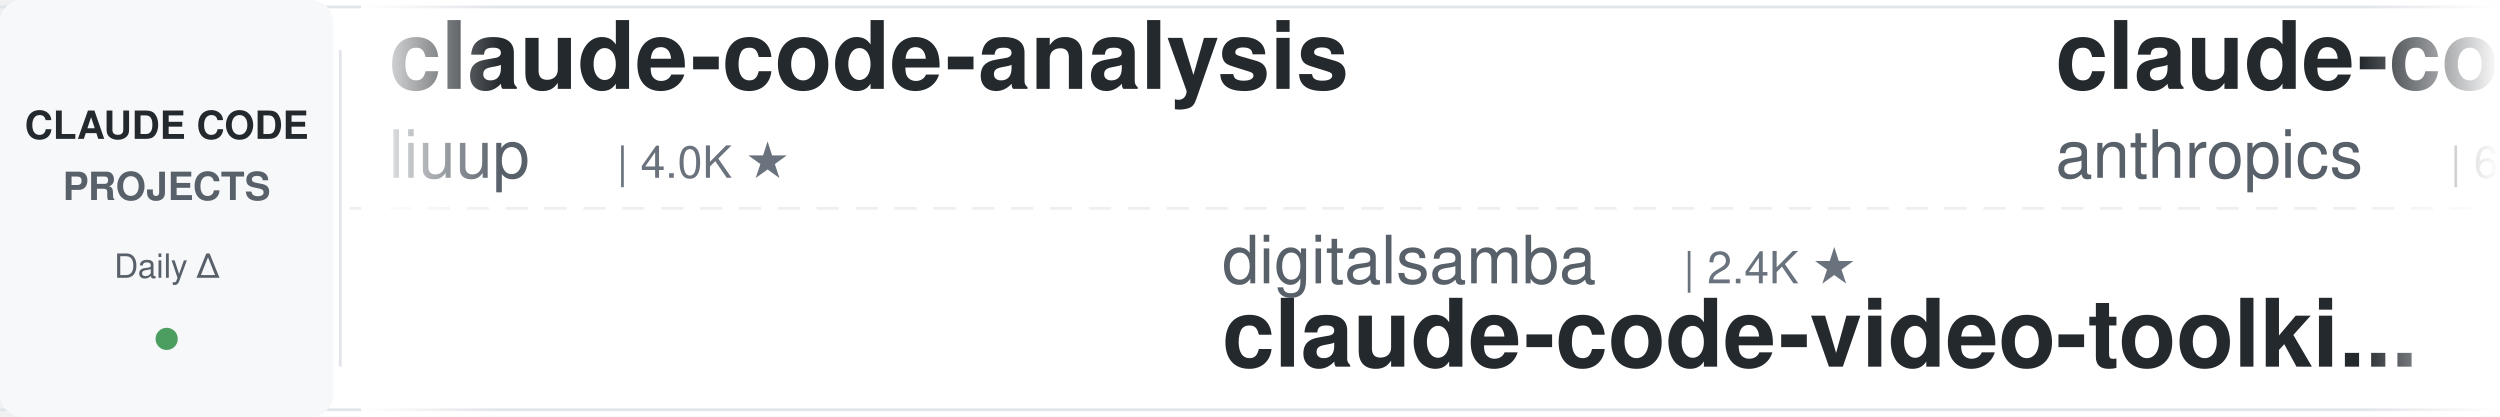
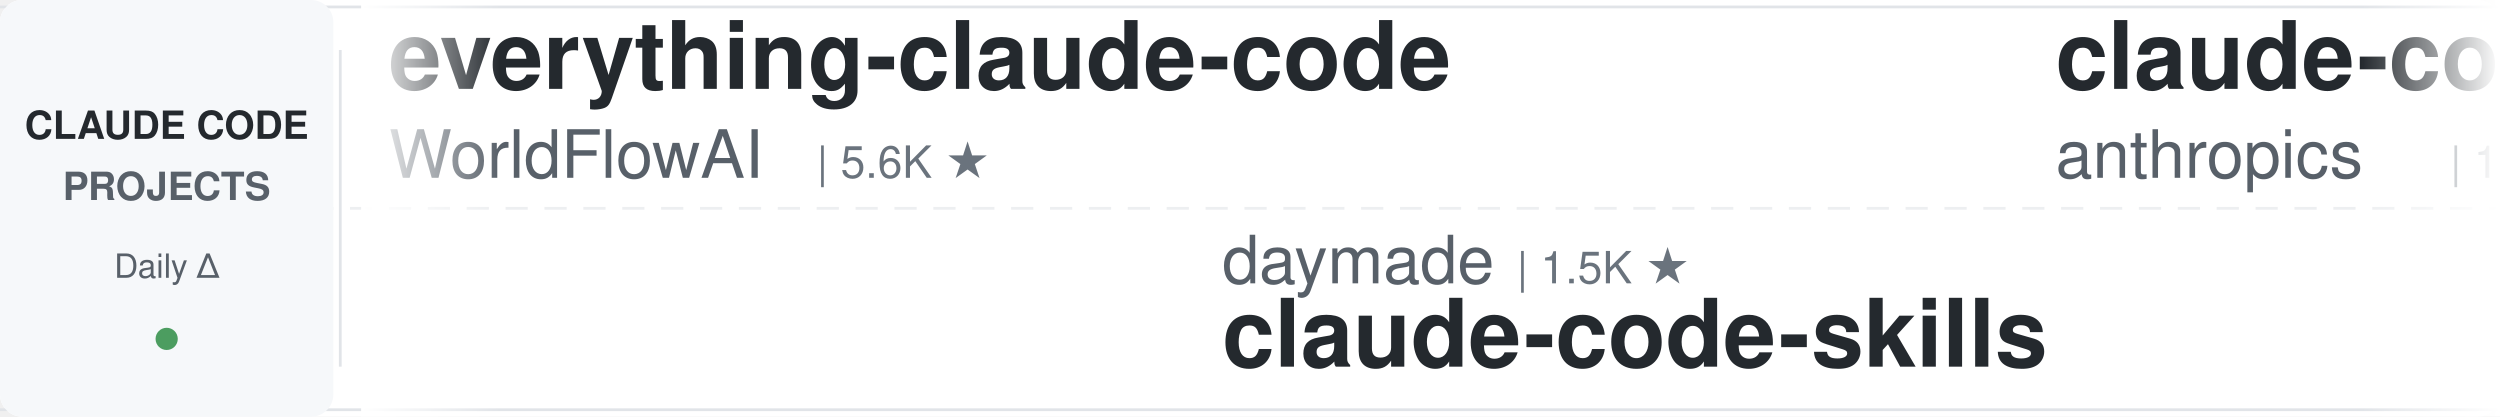
<svg xmlns="http://www.w3.org/2000/svg" width="900" height="150">
  <defs>
    <linearGradient id="leftFade" x1="0%" y1="0%" x2="100%" y2="0%">
      <stop offset="0%" style="stop-color:#ffffff;stop-opacity:1" />
      <stop offset="100%" style="stop-color:#ffffff;stop-opacity:0" />
    </linearGradient>
    <linearGradient id="rightFade" x1="0%" y1="0%" x2="100%" y2="0%">
      <stop offset="0%" style="stop-color:#ffffff;stop-opacity:0" />
      <stop offset="100%" style="stop-color:#ffffff;stop-opacity:1" />
    </linearGradient>
  </defs>
  <rect width="900" height="150" fill="#ffffff" rx="8" />
  <rect x="0" y="2" width="900" height="1" fill="#e1e4e8" />
  <rect x="0" y="147" width="900" height="1" fill="#e1e4e8" />
  <line x1="0" y1="75" x2="900" y2="75" stroke="#e1e4e8" stroke-width="1" stroke-dasharray="8 6" opacity="0.6" />
  <rect x="0" y="0" width="120" height="150" fill="#f6f8fa" rx="8" />
  <text x="60" y="50" font-family="-apple-system, BlinkMacSystemFont, 'Segoe UI', Helvetica, Arial, sans-serif" font-size="14" font-weight="600" fill="#24292e" text-anchor="middle">CLAUDE CODE</text>
  <text x="60" y="72" font-family="-apple-system, BlinkMacSystemFont, 'Segoe UI', Helvetica, Arial, sans-serif" font-size="14" font-weight="600" fill="#586069" text-anchor="middle">PROJECTS</text>
  <text x="60" y="100" font-family="-apple-system, BlinkMacSystemFont, 'Segoe UI', Helvetica, Arial, sans-serif" font-size="12" font-weight="500" fill="#586069" text-anchor="middle">Daily Δ</text>
  <circle cx="60" cy="122" r="4" fill="#22863a" opacity="0.8" />
  <rect x="122" y="18" width="1" height="114" fill="#e1e4e8" />
  <clipPath id="tickerClip">
    <rect x="130" y="0" width="770" height="150" />
  </clipPath>
  <g clip-path="url(#tickerClip)">
    <g id="tickerItems">
      <animateTransform attributeName="transform" attributeType="XML" type="translate" from="0 0" to="-3000 0" dur="54s" repeatCount="indefinite" />
      <g transform="translate(0, 0)">
-         <text x="140" y="32" font-family="-apple-system, BlinkMacSystemFont, 'Segoe UI', Helvetica, Arial, sans-serif" font-size="34" font-weight="600" fill="#24292e">claude-code-analysis</text>
-         <text x="140" y="64" font-family="-apple-system, BlinkMacSystemFont, 'Segoe UI', Helvetica, Arial, sans-serif" font-size="24" font-weight="400" fill="#586069">liuup</text>
-         <text x="222" y="64" font-family="-apple-system, BlinkMacSystemFont, 'Segoe UI', Helvetica, Arial, sans-serif" font-size="16" font-weight="500" fill="#6a737d">| 4.0K ★</text>
+         <text x="140" y="32" font-family="-apple-system, BlinkMacSystemFont, 'Segoe UI', Helvetica, Arial, sans-serif" font-size="34" font-weight="600" fill="#24292e">everything-claude-code</text>
+         <text x="140" y="64" font-family="-apple-system, BlinkMacSystemFont, 'Segoe UI', Helvetica, Arial, sans-serif" font-size="24" font-weight="400" fill="#586069">WorldFlowAI</text>
+         <text x="294" y="64" font-family="-apple-system, BlinkMacSystemFont, 'Segoe UI', Helvetica, Arial, sans-serif" font-size="16" font-weight="500" fill="#6a737d">| 5.6K ★</text>
      </g>
      <g transform="translate(300, 0)">
-         <text x="140" y="102" font-family="-apple-system, BlinkMacSystemFont, 'Segoe UI', Helvetica, Arial, sans-serif" font-size="24" font-weight="400" fill="#586069">digitalsamba</text>
-         <text x="306" y="102" font-family="-apple-system, BlinkMacSystemFont, 'Segoe UI', Helvetica, Arial, sans-serif" font-size="16" font-weight="500" fill="#6a737d">| 2.4K ★</text>
-         <text x="140" y="132" font-family="-apple-system, BlinkMacSystemFont, 'Segoe UI', Helvetica, Arial, sans-serif" font-size="34" font-weight="600" fill="#24292e">claude-code-video-toolki...</text>
+         <text x="140" y="102" font-family="-apple-system, BlinkMacSystemFont, 'Segoe UI', Helvetica, Arial, sans-serif" font-size="24" font-weight="400" fill="#586069">daymade</text>
+         <text x="246" y="102" font-family="-apple-system, BlinkMacSystemFont, 'Segoe UI', Helvetica, Arial, sans-serif" font-size="16" font-weight="500" fill="#6a737d">| 1.5K ★</text>
+         <text x="140" y="132" font-family="-apple-system, BlinkMacSystemFont, 'Segoe UI', Helvetica, Arial, sans-serif" font-size="34" font-weight="600" fill="#24292e">claude-code-skills</text>
      </g>
      <g transform="translate(600, 0)">
-         <text x="140" y="32" font-family="-apple-system, BlinkMacSystemFont, 'Segoe UI', Helvetica, Arial, sans-serif" font-size="34" font-weight="600" fill="#24292e">claude-code-security-rev...</text>
+         <text x="140" y="32" font-family="-apple-system, BlinkMacSystemFont, 'Segoe UI', Helvetica, Arial, sans-serif" font-size="34" font-weight="600" fill="#24292e">claude-code-base-action</text>
        <text x="140" y="64" font-family="-apple-system, BlinkMacSystemFont, 'Segoe UI', Helvetica, Arial, sans-serif" font-size="24" font-weight="400" fill="#586069">anthropics</text>
-         <text x="282" y="64" font-family="-apple-system, BlinkMacSystemFont, 'Segoe UI', Helvetica, Arial, sans-serif" font-size="16" font-weight="500" fill="#6a737d">| 6.6K ★</text>
+         <text x="282" y="64" font-family="-apple-system, BlinkMacSystemFont, 'Segoe UI', Helvetica, Arial, sans-serif" font-size="16" font-weight="500" fill="#6a737d">| 1.0K ★</text>
      </g>
      <g transform="translate(900, 0)">
-         <text x="140" y="102" font-family="-apple-system, BlinkMacSystemFont, 'Segoe UI', Helvetica, Arial, sans-serif" font-size="24" font-weight="400" fill="#586069">feiskyer</text>
-         <text x="258" y="102" font-family="-apple-system, BlinkMacSystemFont, 'Segoe UI', Helvetica, Arial, sans-serif" font-size="16" font-weight="500" fill="#6a737d">| 1.7K ★</text>
-         <text x="140" y="132" font-family="-apple-system, BlinkMacSystemFont, 'Segoe UI', Helvetica, Arial, sans-serif" font-size="34" font-weight="600" fill="#24292e">claude-code-settings</text>
+         <text x="140" y="102" font-family="-apple-system, BlinkMacSystemFont, 'Segoe UI', Helvetica, Arial, sans-serif" font-size="24" font-weight="400" fill="#586069">disler</text>
+         <text x="234" y="102" font-family="-apple-system, BlinkMacSystemFont, 'Segoe UI', Helvetica, Arial, sans-serif" font-size="16" font-weight="500" fill="#6a737d">| 4.0K ★</text>
+         <text x="140" y="132" font-family="-apple-system, BlinkMacSystemFont, 'Segoe UI', Helvetica, Arial, sans-serif" font-size="34" font-weight="600" fill="#24292e">claude-code-hooks-master...</text>
      </g>
      <g transform="translate(1200, 0)">
-         <text x="140" y="32" font-family="-apple-system, BlinkMacSystemFont, 'Segoe UI', Helvetica, Arial, sans-serif" font-size="34" font-weight="600" fill="#24292e">claude-code-local</text>
-         <text x="140" y="64" font-family="-apple-system, BlinkMacSystemFont, 'Segoe UI', Helvetica, Arial, sans-serif" font-size="24" font-weight="400" fill="#586069">nicedreamzapp</text>
-         <text x="318" y="64" font-family="-apple-system, BlinkMacSystemFont, 'Segoe UI', Helvetica, Arial, sans-serif" font-size="16" font-weight="500" fill="#6a737d">| 3.4K ★</text>
+         <text x="140" y="32" font-family="-apple-system, BlinkMacSystemFont, 'Segoe UI', Helvetica, Arial, sans-serif" font-size="34" font-weight="600" fill="#24292e">Claude-Code-Source-Study</text>
+         <text x="140" y="64" font-family="-apple-system, BlinkMacSystemFont, 'Segoe UI', Helvetica, Arial, sans-serif" font-size="24" font-weight="400" fill="#586069">luyao618</text>
+         <text x="258" y="64" font-family="-apple-system, BlinkMacSystemFont, 'Segoe UI', Helvetica, Arial, sans-serif" font-size="16" font-weight="500" fill="#6a737d">| 1.7K ★</text>
      </g>
      <g transform="translate(1500, 0)">
-         <text x="140" y="102" font-family="-apple-system, BlinkMacSystemFont, 'Segoe UI', Helvetica, Arial, sans-serif" font-size="24" font-weight="400" fill="#586069">AICoderTudou</text>
-         <text x="306" y="102" font-family="-apple-system, BlinkMacSystemFont, 'Segoe UI', Helvetica, Arial, sans-serif" font-size="16" font-weight="500" fill="#6a737d">| 491 ★</text>
-         <text x="140" y="132" font-family="-apple-system, BlinkMacSystemFont, 'Segoe UI', Helvetica, Arial, sans-serif" font-size="34" font-weight="600" fill="#24292e">claude-code-tudou</text>
+         <text x="140" y="102" font-family="-apple-system, BlinkMacSystemFont, 'Segoe UI', Helvetica, Arial, sans-serif" font-size="24" font-weight="400" fill="#586069">zebbern</text>
+         <text x="246" y="102" font-family="-apple-system, BlinkMacSystemFont, 'Segoe UI', Helvetica, Arial, sans-serif" font-size="16" font-weight="500" fill="#6a737d">| 4.7K ★</text>
+         <text x="140" y="132" font-family="-apple-system, BlinkMacSystemFont, 'Segoe UI', Helvetica, Arial, sans-serif" font-size="34" font-weight="600" fill="#24292e">claude-code-guide</text>
      </g>
      <g transform="translate(1800, 0)">
-         <text x="140" y="32" font-family="-apple-system, BlinkMacSystemFont, 'Segoe UI', Helvetica, Arial, sans-serif" font-size="34" font-weight="600" fill="#24292e">claude-code-telegram</text>
-         <text x="140" y="64" font-family="-apple-system, BlinkMacSystemFont, 'Segoe UI', Helvetica, Arial, sans-serif" font-size="24" font-weight="400" fill="#586069">overwirehq</text>
-         <text x="282" y="64" font-family="-apple-system, BlinkMacSystemFont, 'Segoe UI', Helvetica, Arial, sans-serif" font-size="16" font-weight="500" fill="#6a737d">| 2.8K ★</text>
+         <text x="140" y="32" font-family="-apple-system, BlinkMacSystemFont, 'Segoe UI', Helvetica, Arial, sans-serif" font-size="34" font-weight="600" fill="#24292e">claude_code_src</text>
+         <text x="140" y="64" font-family="-apple-system, BlinkMacSystemFont, 'Segoe UI', Helvetica, Arial, sans-serif" font-size="24" font-weight="400" fill="#586069">ponponon</text>
+         <text x="258" y="64" font-family="-apple-system, BlinkMacSystemFont, 'Segoe UI', Helvetica, Arial, sans-serif" font-size="16" font-weight="500" fill="#6a737d">| 2.3K ★</text>
      </g>
      <g transform="translate(2100, 0)">
-         <text x="140" y="102" font-family="-apple-system, BlinkMacSystemFont, 'Segoe UI', Helvetica, Arial, sans-serif" font-size="24" font-weight="400" fill="#586069">asgeirtj</text>
-         <text x="258" y="102" font-family="-apple-system, BlinkMacSystemFont, 'Segoe UI', Helvetica, Arial, sans-serif" font-size="16" font-weight="500" fill="#6a737d">| 70.4K ★</text>
-         <text x="140" y="132" font-family="-apple-system, BlinkMacSystemFont, 'Segoe UI', Helvetica, Arial, sans-serif" font-size="34" font-weight="600" fill="#24292e">system_prompts_leaks</text>
+         <text x="140" y="102" font-family="-apple-system, BlinkMacSystemFont, 'Segoe UI', Helvetica, Arial, sans-serif" font-size="24" font-weight="400" fill="#586069">xu-xiang</text>
+         <text x="258" y="102" font-family="-apple-system, BlinkMacSystemFont, 'Segoe UI', Helvetica, Arial, sans-serif" font-size="16" font-weight="500" fill="#6a737d">| 2.0K ★</text>
+         <text x="140" y="132" font-family="-apple-system, BlinkMacSystemFont, 'Segoe UI', Helvetica, Arial, sans-serif" font-size="34" font-weight="600" fill="#24292e">everything-claude-code-z...</text>
      </g>
      <g transform="translate(2400, 0)">
-         <text x="140" y="32" font-family="-apple-system, BlinkMacSystemFont, 'Segoe UI', Helvetica, Arial, sans-serif" font-size="34" font-weight="600" fill="#24292e">sc-claude-code-files</text>
-         <text x="140" y="64" font-family="-apple-system, BlinkMacSystemFont, 'Segoe UI', Helvetica, Arial, sans-serif" font-size="24" font-weight="400" fill="#586069">https-deeplearning-ai</text>
-         <text x="414" y="64" font-family="-apple-system, BlinkMacSystemFont, 'Segoe UI', Helvetica, Arial, sans-serif" font-size="16" font-weight="500" fill="#6a737d">| 560 ★</text>
+         <text x="140" y="32" font-family="-apple-system, BlinkMacSystemFont, 'Segoe UI', Helvetica, Arial, sans-serif" font-size="34" font-weight="600" fill="#24292e">pi-vs-claude-code</text>
+         <text x="140" y="64" font-family="-apple-system, BlinkMacSystemFont, 'Segoe UI', Helvetica, Arial, sans-serif" font-size="24" font-weight="400" fill="#586069">disler</text>
+         <text x="234" y="64" font-family="-apple-system, BlinkMacSystemFont, 'Segoe UI', Helvetica, Arial, sans-serif" font-size="16" font-weight="500" fill="#6a737d">| 1.7K ★</text>
      </g>
      <g transform="translate(2700, 0)">
-         <text x="140" y="102" font-family="-apple-system, BlinkMacSystemFont, 'Segoe UI', Helvetica, Arial, sans-serif" font-size="24" font-weight="400" fill="#586069">davila7</text>
-         <text x="246" y="102" font-family="-apple-system, BlinkMacSystemFont, 'Segoe UI', Helvetica, Arial, sans-serif" font-size="16" font-weight="500" fill="#6a737d">| 33.0K ★</text>
-         <text x="140" y="132" font-family="-apple-system, BlinkMacSystemFont, 'Segoe UI', Helvetica, Arial, sans-serif" font-size="34" font-weight="600" fill="#24292e">claude-code-templates</text>
+         <text x="140" y="102" font-family="-apple-system, BlinkMacSystemFont, 'Segoe UI', Helvetica, Arial, sans-serif" font-size="24" font-weight="400" fill="#586069">rohitg00</text>
+         <text x="258" y="102" font-family="-apple-system, BlinkMacSystemFont, 'Segoe UI', Helvetica, Arial, sans-serif" font-size="16" font-weight="500" fill="#6a737d">| 2.8K ★</text>
+         <text x="140" y="132" font-family="-apple-system, BlinkMacSystemFont, 'Segoe UI', Helvetica, Arial, sans-serif" font-size="34" font-weight="600" fill="#24292e">awesome-claude-code-tool...</text>
      </g>
      <g transform="translate(3000, 0)">
-         <text x="140" y="32" font-family="-apple-system, BlinkMacSystemFont, 'Segoe UI', Helvetica, Arial, sans-serif" font-size="34" font-weight="600" fill="#24292e">claude-code-analysis</text>
-         <text x="140" y="64" font-family="-apple-system, BlinkMacSystemFont, 'Segoe UI', Helvetica, Arial, sans-serif" font-size="24" font-weight="400" fill="#586069">liuup</text>
-         <text x="222" y="64" font-family="-apple-system, BlinkMacSystemFont, 'Segoe UI', Helvetica, Arial, sans-serif" font-size="16" font-weight="500" fill="#6a737d">| 4.0K ★</text>
+         <text x="140" y="32" font-family="-apple-system, BlinkMacSystemFont, 'Segoe UI', Helvetica, Arial, sans-serif" font-size="34" font-weight="600" fill="#24292e">everything-claude-code</text>
+         <text x="140" y="64" font-family="-apple-system, BlinkMacSystemFont, 'Segoe UI', Helvetica, Arial, sans-serif" font-size="24" font-weight="400" fill="#586069">WorldFlowAI</text>
+         <text x="294" y="64" font-family="-apple-system, BlinkMacSystemFont, 'Segoe UI', Helvetica, Arial, sans-serif" font-size="16" font-weight="500" fill="#6a737d">| 5.6K ★</text>
      </g>
      <g transform="translate(3300, 0)">
-         <text x="140" y="102" font-family="-apple-system, BlinkMacSystemFont, 'Segoe UI', Helvetica, Arial, sans-serif" font-size="24" font-weight="400" fill="#586069">digitalsamba</text>
-         <text x="306" y="102" font-family="-apple-system, BlinkMacSystemFont, 'Segoe UI', Helvetica, Arial, sans-serif" font-size="16" font-weight="500" fill="#6a737d">| 2.4K ★</text>
-         <text x="140" y="132" font-family="-apple-system, BlinkMacSystemFont, 'Segoe UI', Helvetica, Arial, sans-serif" font-size="34" font-weight="600" fill="#24292e">claude-code-video-toolki...</text>
+         <text x="140" y="102" font-family="-apple-system, BlinkMacSystemFont, 'Segoe UI', Helvetica, Arial, sans-serif" font-size="24" font-weight="400" fill="#586069">daymade</text>
+         <text x="246" y="102" font-family="-apple-system, BlinkMacSystemFont, 'Segoe UI', Helvetica, Arial, sans-serif" font-size="16" font-weight="500" fill="#6a737d">| 1.5K ★</text>
+         <text x="140" y="132" font-family="-apple-system, BlinkMacSystemFont, 'Segoe UI', Helvetica, Arial, sans-serif" font-size="34" font-weight="600" fill="#24292e">claude-code-skills</text>
      </g>
      <g transform="translate(3600, 0)">
-         <text x="140" y="32" font-family="-apple-system, BlinkMacSystemFont, 'Segoe UI', Helvetica, Arial, sans-serif" font-size="34" font-weight="600" fill="#24292e">claude-code-security-rev...</text>
+         <text x="140" y="32" font-family="-apple-system, BlinkMacSystemFont, 'Segoe UI', Helvetica, Arial, sans-serif" font-size="34" font-weight="600" fill="#24292e">claude-code-base-action</text>
        <text x="140" y="64" font-family="-apple-system, BlinkMacSystemFont, 'Segoe UI', Helvetica, Arial, sans-serif" font-size="24" font-weight="400" fill="#586069">anthropics</text>
-         <text x="282" y="64" font-family="-apple-system, BlinkMacSystemFont, 'Segoe UI', Helvetica, Arial, sans-serif" font-size="16" font-weight="500" fill="#6a737d">| 6.6K ★</text>
+         <text x="282" y="64" font-family="-apple-system, BlinkMacSystemFont, 'Segoe UI', Helvetica, Arial, sans-serif" font-size="16" font-weight="500" fill="#6a737d">| 1.0K ★</text>
      </g>
      <g transform="translate(3900, 0)">
-         <text x="140" y="102" font-family="-apple-system, BlinkMacSystemFont, 'Segoe UI', Helvetica, Arial, sans-serif" font-size="24" font-weight="400" fill="#586069">feiskyer</text>
-         <text x="258" y="102" font-family="-apple-system, BlinkMacSystemFont, 'Segoe UI', Helvetica, Arial, sans-serif" font-size="16" font-weight="500" fill="#6a737d">| 1.7K ★</text>
-         <text x="140" y="132" font-family="-apple-system, BlinkMacSystemFont, 'Segoe UI', Helvetica, Arial, sans-serif" font-size="34" font-weight="600" fill="#24292e">claude-code-settings</text>
+         <text x="140" y="102" font-family="-apple-system, BlinkMacSystemFont, 'Segoe UI', Helvetica, Arial, sans-serif" font-size="24" font-weight="400" fill="#586069">disler</text>
+         <text x="234" y="102" font-family="-apple-system, BlinkMacSystemFont, 'Segoe UI', Helvetica, Arial, sans-serif" font-size="16" font-weight="500" fill="#6a737d">| 4.0K ★</text>
+         <text x="140" y="132" font-family="-apple-system, BlinkMacSystemFont, 'Segoe UI', Helvetica, Arial, sans-serif" font-size="34" font-weight="600" fill="#24292e">claude-code-hooks-master...</text>
      </g>
    </g>
  </g>
  <rect x="130" y="0" width="50" height="150" fill="url(#leftFade)" />
  <rect x="850" y="0" width="50" height="150" fill="url(#rightFade)" />
</svg>
